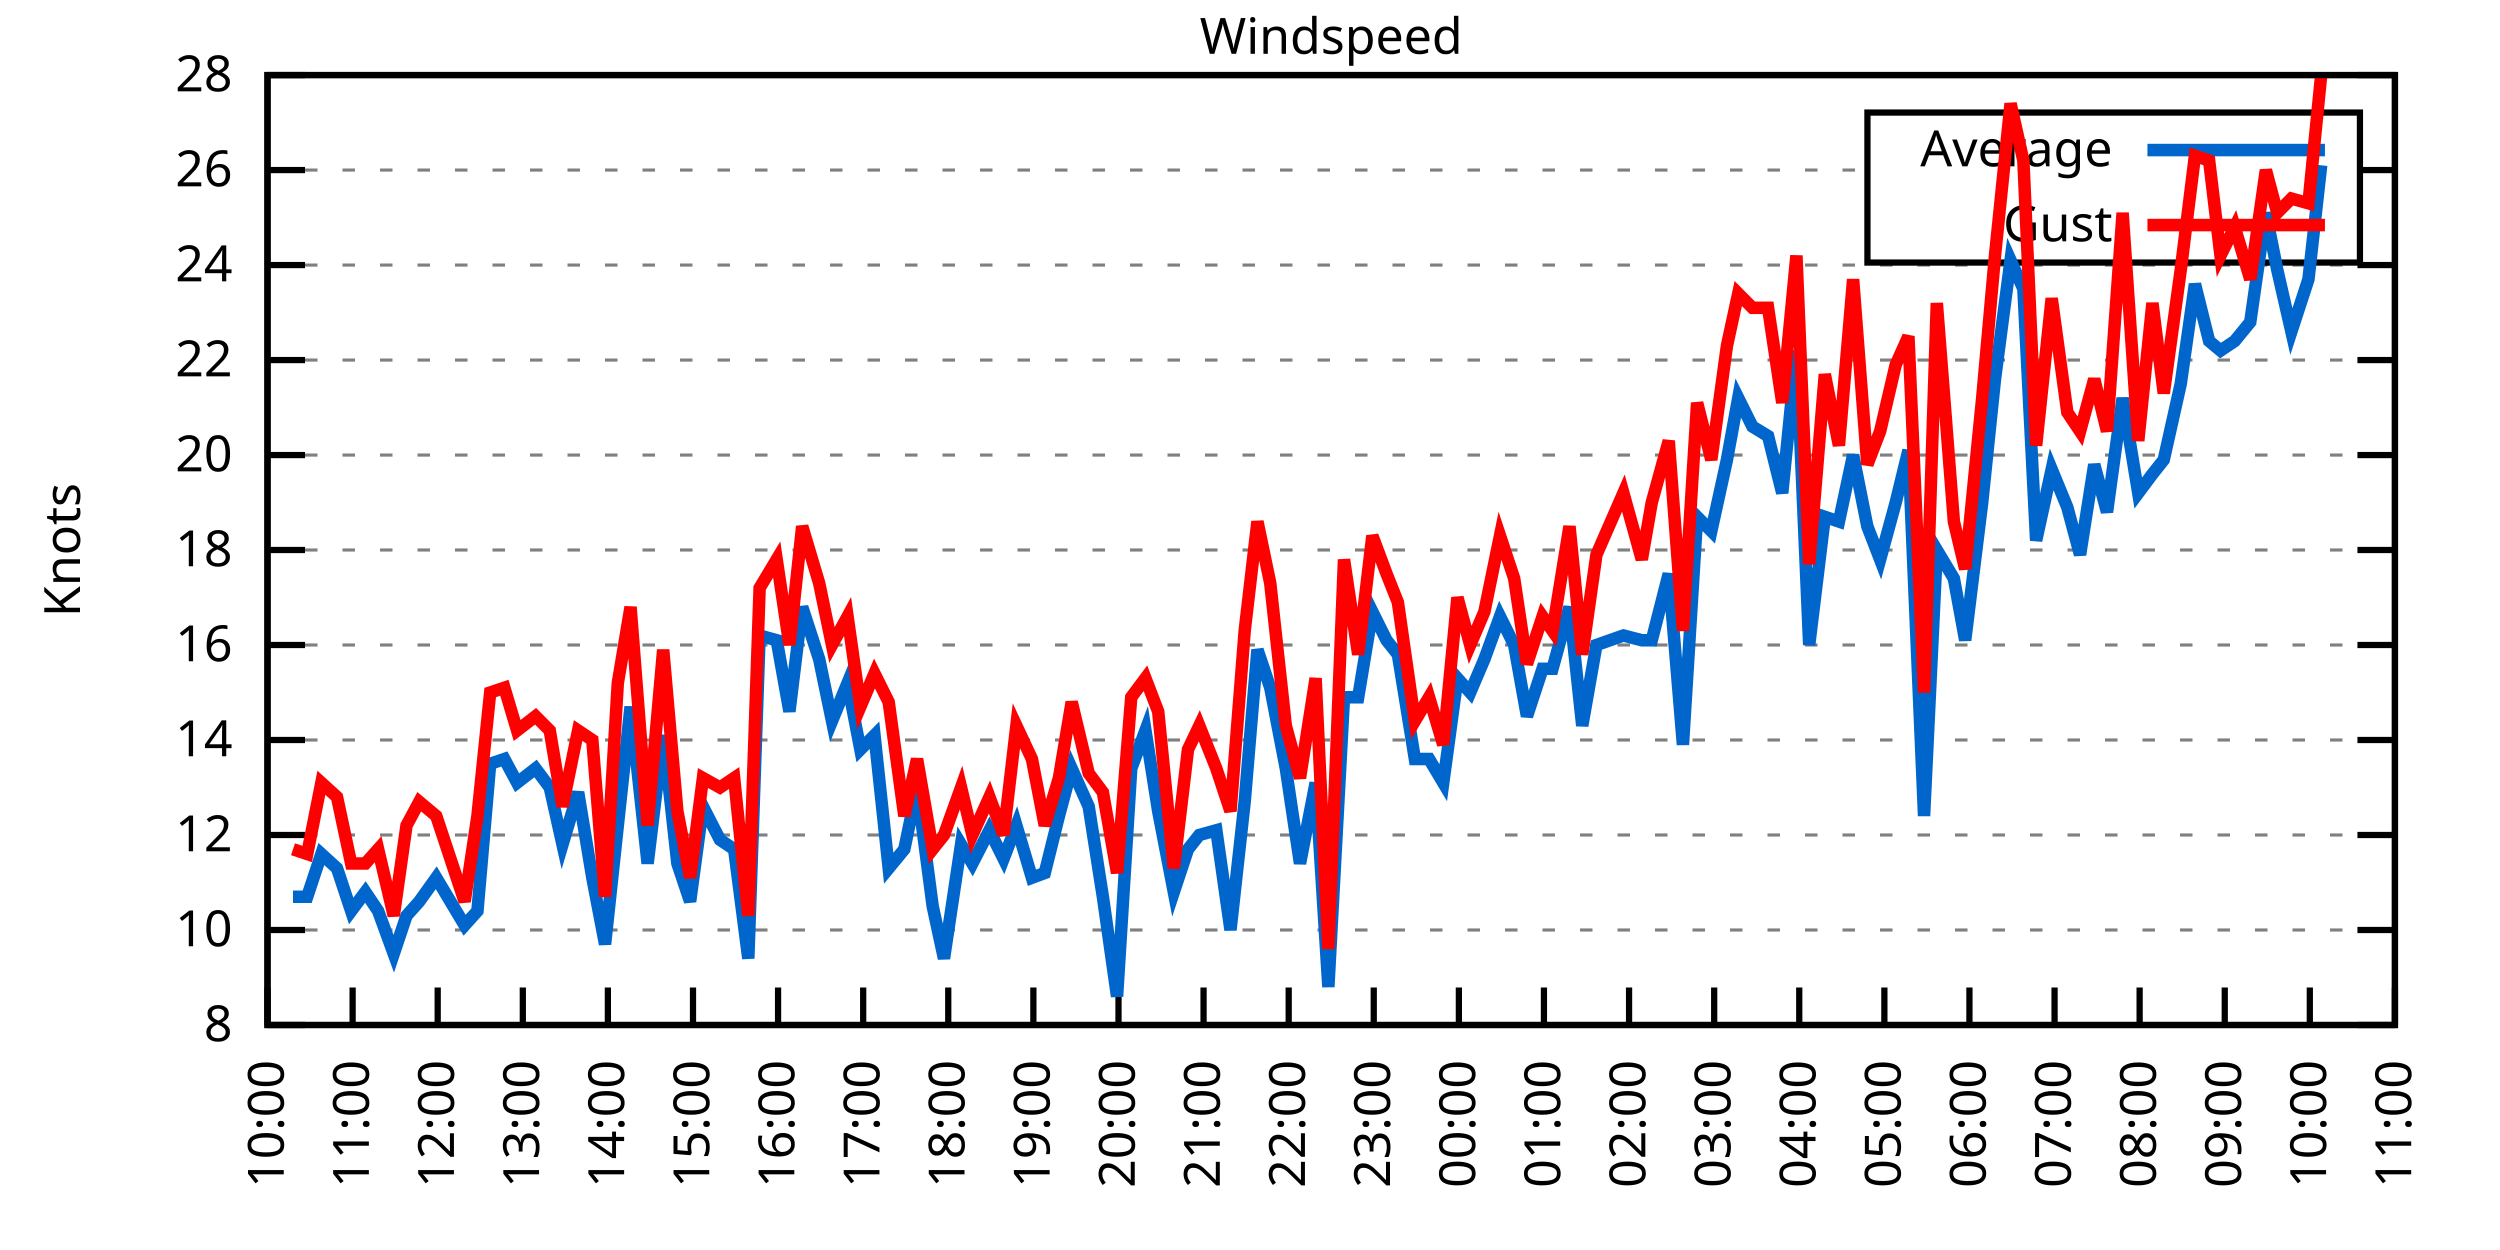
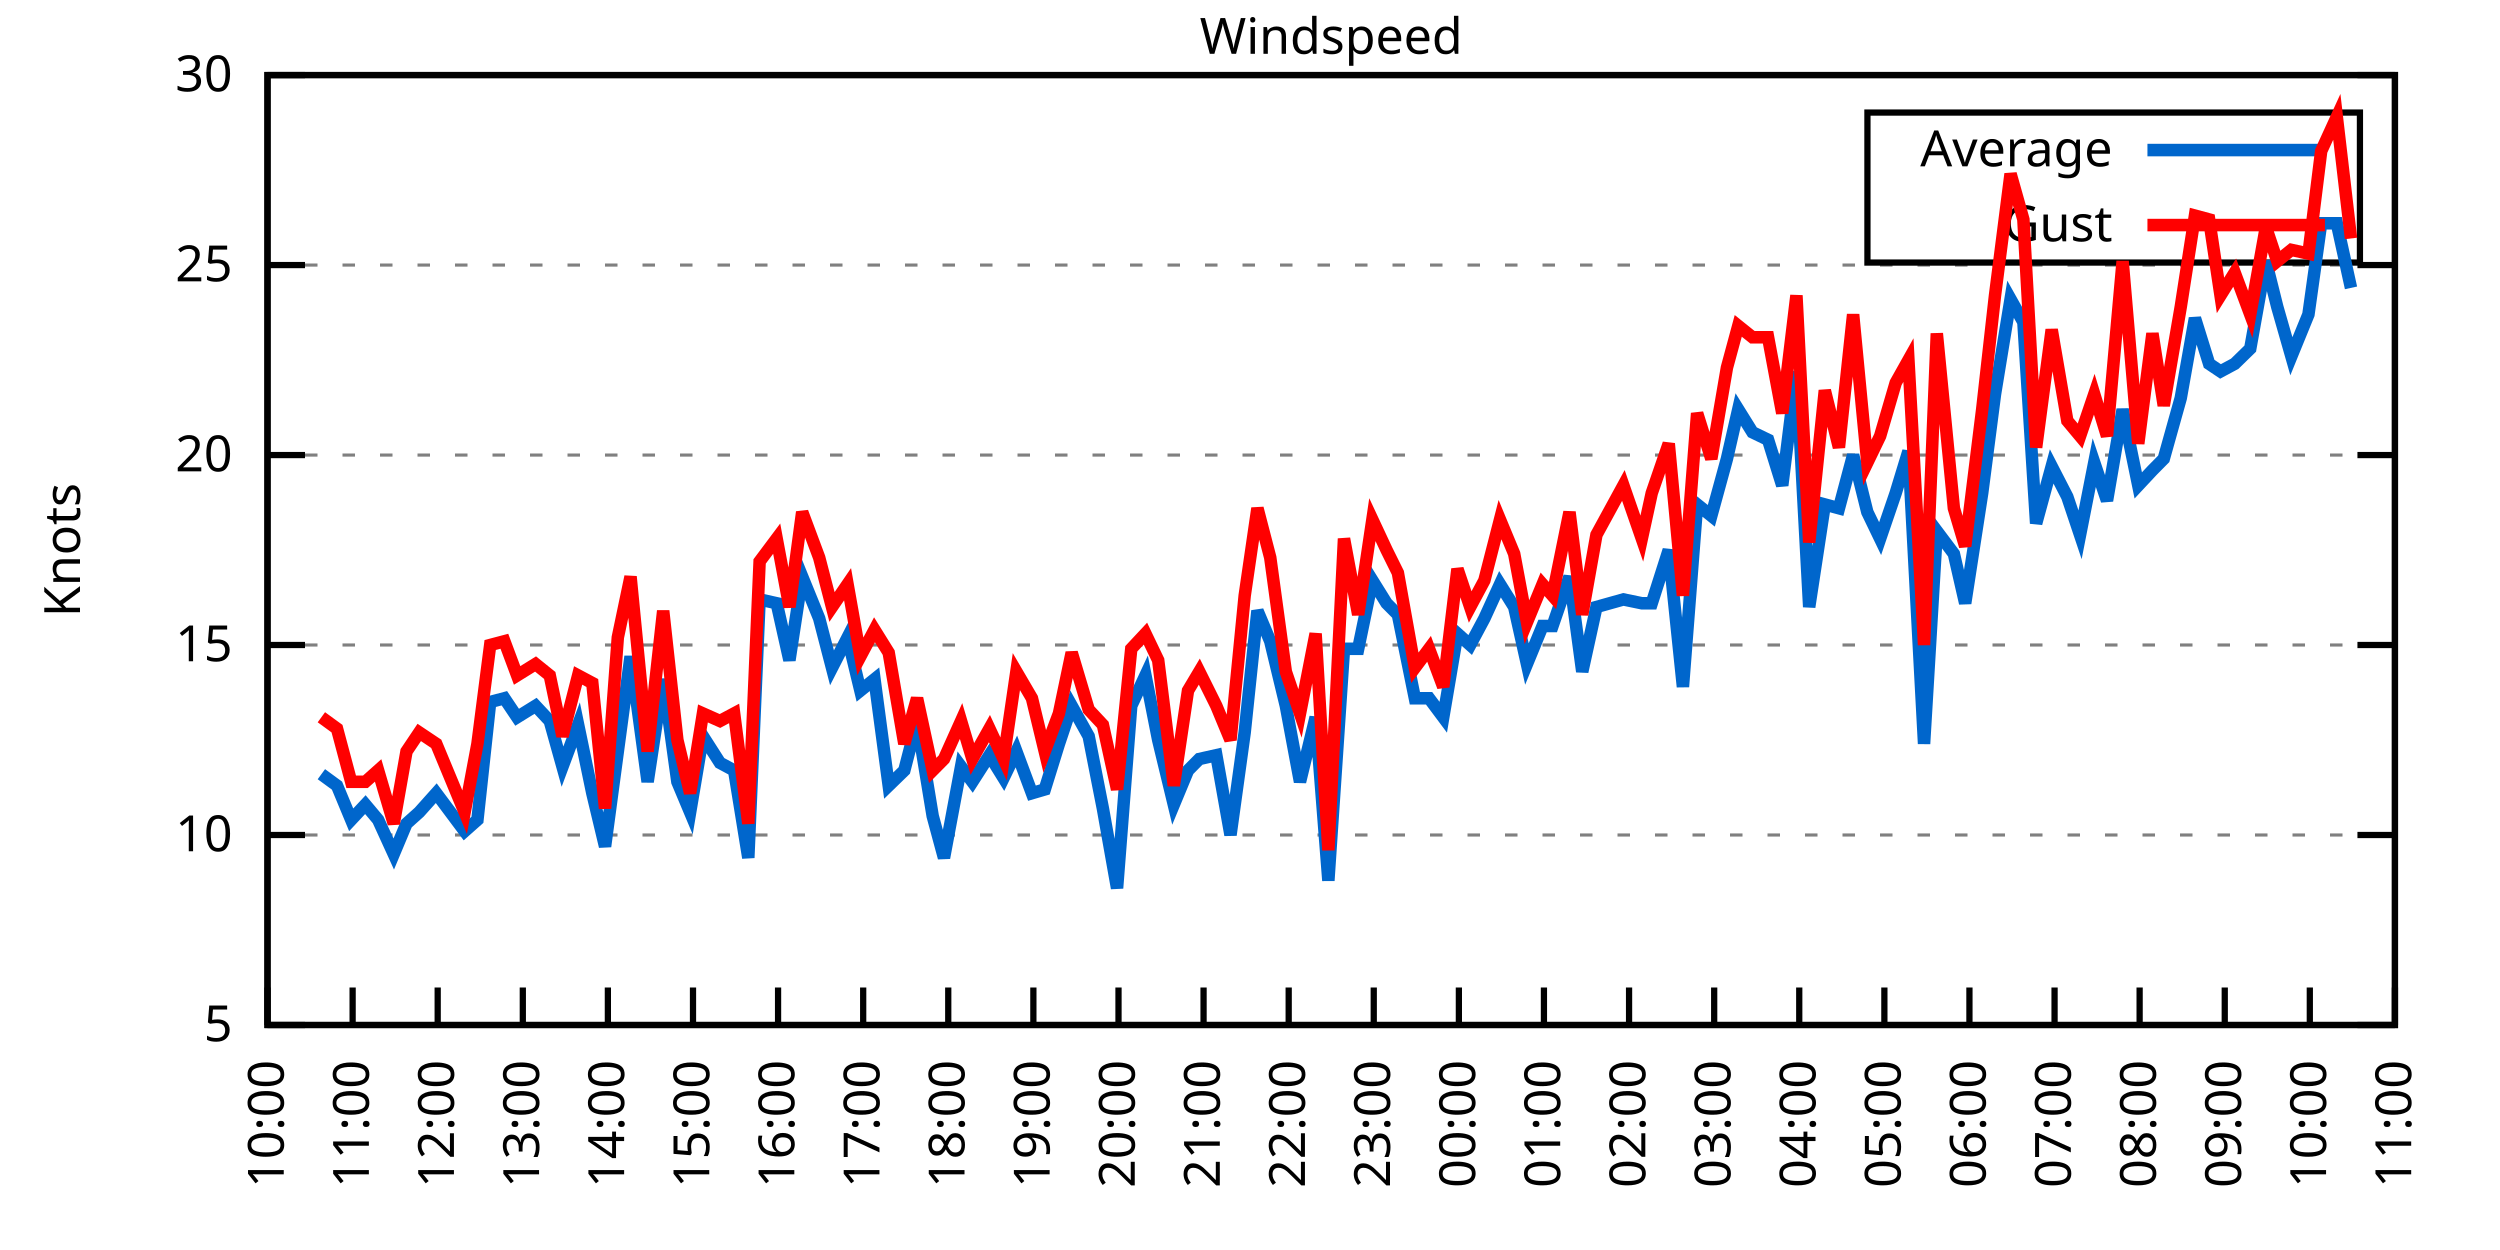
<svg xmlns="http://www.w3.org/2000/svg" xmlns:xlink="http://www.w3.org/1999/xlink" width="400" height="200" viewBox="0 0 400 200">
  <g id="gnuplot_canvas">
    <rect x="0" y="0" width="400" height="200" fill="none" />
    <defs>
      <circle id="gpDot" r="0.5" stroke-width="0.5" stroke="currentColor" />
      <path id="gpPt0" stroke-width="0.333" stroke="currentColor" d="M-1,0 h2 M0,-1 v2" />
      <path id="gpPt1" stroke-width="0.333" stroke="currentColor" d="M-1,-1 L1,1 M1,-1 L-1,1" />
      <path id="gpPt2" stroke-width="0.333" stroke="currentColor" d="M-1,0 L1,0 M0,-1 L0,1 M-1,-1 L1,1 M-1,1 L1,-1" />
      <rect id="gpPt3" stroke-width="0.333" stroke="currentColor" x="-1" y="-1" width="2" height="2" />
      <rect id="gpPt4" stroke-width="0.333" stroke="currentColor" fill="currentColor" x="-1" y="-1" width="2" height="2" />
      <circle id="gpPt5" stroke-width="0.333" stroke="currentColor" cx="0" cy="0" r="1" />
      <use xlink:href="#gpPt5" id="gpPt6" fill="currentColor" stroke="none" />
      <path id="gpPt7" stroke-width="0.333" stroke="currentColor" d="M0,-1.33 L-1.33,0.67 L1.33,0.67 z" />
      <use xlink:href="#gpPt7" id="gpPt8" fill="currentColor" stroke="none" />
      <use xlink:href="#gpPt7" id="gpPt9" stroke="currentColor" transform="rotate(180)" />
      <use xlink:href="#gpPt9" id="gpPt10" fill="currentColor" stroke="none" />
      <use xlink:href="#gpPt3" id="gpPt11" stroke="currentColor" transform="rotate(45)" />
      <use xlink:href="#gpPt11" id="gpPt12" fill="currentColor" stroke="none" />
      <path id="gpPt13" stroke-width="0.333" stroke="currentColor" d="M0,1.330 L1.265,0.411 L0.782,-1.067 L-0.782,-1.076 L-1.265,0.411 z" />
      <use xlink:href="#gpPt13" id="gpPt14" fill="currentColor" stroke="none" />
      <filter id="textbox" filterUnits="objectBoundingBox" x="0" y="0" height="1" width="1">
        <feFlood flood-color="white" flood-opacity="1" result="bgnd" />
        <feComposite in="SourceGraphic" in2="bgnd" operator="atop" />
      </filter>
      <filter id="greybox" filterUnits="objectBoundingBox" x="0" y="0" height="1" width="1">
        <feFlood flood-color="lightgrey" flood-opacity="1" result="grey" />
        <feComposite in="SourceGraphic" in2="grey" operator="atop" />
      </filter>
    </defs>
    <g fill="none" color="white" stroke="currentColor" stroke-width="1.00" stroke-linecap="butt" stroke-linejoin="miter">
</g>
    <g fill="none" color="black" stroke="currentColor" stroke-width="1.00" stroke-linecap="butt" stroke-linejoin="miter">
      <g stroke="none" shape-rendering="crispEdges">
        <polygon fill="rgb(255, 255, 255)" points="42.80,164.00 383.18,164.00 383.18,12.02 42.80,12.02 " />
      </g>
    </g>
    <g fill="none" color="black" stroke="currentColor" stroke-width="1.00" stroke-linecap="butt" stroke-linejoin="miter">
</g>
    <g fill="none" color="black" stroke="black" stroke-width="0.50" stroke-linecap="butt" stroke-linejoin="miter">
</g>
    <g fill="none" color="gray" stroke="currentColor" stroke-width="0.50" stroke-linecap="butt" stroke-linejoin="miter">
      <path stroke="gray" stroke-dasharray="2,4" class="gridline" d="M42.80,164.00 L383.19,164.00  " />
    </g>
    <g fill="none" color="gray" stroke="gray" stroke-width="1.00" stroke-linecap="butt" stroke-linejoin="miter">
</g>
    <g fill="none" color="black" stroke="currentColor" stroke-width="1.00" stroke-linecap="butt" stroke-linejoin="miter">
      <path stroke="black" d="M42.80,164.00 L48.80,164.00 M383.19,164.00 L377.19,164.00  " />
      <g transform="translate(37.20,166.60)" stroke="none" fill="black" font-family="Sans" font-size="8.00" text-anchor="end">
        <text>
-           <tspan font-family="Sans"> 8</tspan>
-         </text>
-       </g>
-     </g>
-     <g fill="none" color="black" stroke="currentColor" stroke-width="1.00" stroke-linecap="butt" stroke-linejoin="miter">
- </g>
-     <g fill="none" color="black" stroke="black" stroke-width="0.50" stroke-linecap="butt" stroke-linejoin="miter">
- </g>
-     <g fill="none" color="gray" stroke="currentColor" stroke-width="0.50" stroke-linecap="butt" stroke-linejoin="miter">
-       <path stroke="gray" stroke-dasharray="2,4" class="gridline" d="M42.80,148.80 L383.19,148.80  " />
-     </g>
-     <g fill="none" color="gray" stroke="gray" stroke-width="1.00" stroke-linecap="butt" stroke-linejoin="miter">
- </g>
-     <g fill="none" color="black" stroke="currentColor" stroke-width="1.00" stroke-linecap="butt" stroke-linejoin="miter">
-       <path stroke="black" d="M42.80,148.80 L48.80,148.80 M383.19,148.80 L377.19,148.80  " />
-       <g transform="translate(37.20,151.40)" stroke="none" fill="black" font-family="Sans" font-size="8.00" text-anchor="end">
-         <text>
-           <tspan font-family="Sans"> 10</tspan>
+           <tspan font-family="Sans"> 5</tspan>
        </text>
      </g>
    </g>
    <g fill="none" color="black" stroke="currentColor" stroke-width="1.00" stroke-linecap="butt" stroke-linejoin="miter">
</g>
    <g fill="none" color="black" stroke="black" stroke-width="0.50" stroke-linecap="butt" stroke-linejoin="miter">
</g>
    <g fill="none" color="gray" stroke="currentColor" stroke-width="0.50" stroke-linecap="butt" stroke-linejoin="miter">
      <path stroke="gray" stroke-dasharray="2,4" class="gridline" d="M42.80,133.60 L383.19,133.60  " />
    </g>
    <g fill="none" color="gray" stroke="gray" stroke-width="1.00" stroke-linecap="butt" stroke-linejoin="miter">
</g>
    <g fill="none" color="black" stroke="currentColor" stroke-width="1.00" stroke-linecap="butt" stroke-linejoin="miter">
      <path stroke="black" d="M42.80,133.60 L48.80,133.60 M383.19,133.60 L377.19,133.60  " />
      <g transform="translate(37.20,136.20)" stroke="none" fill="black" font-family="Sans" font-size="8.00" text-anchor="end">
        <text>
-           <tspan font-family="Sans"> 12</tspan>
-         </text>
-       </g>
-     </g>
-     <g fill="none" color="black" stroke="currentColor" stroke-width="1.00" stroke-linecap="butt" stroke-linejoin="miter">
- </g>
-     <g fill="none" color="black" stroke="black" stroke-width="0.50" stroke-linecap="butt" stroke-linejoin="miter">
- </g>
-     <g fill="none" color="gray" stroke="currentColor" stroke-width="0.50" stroke-linecap="butt" stroke-linejoin="miter">
-       <path stroke="gray" stroke-dasharray="2,4" class="gridline" d="M42.80,118.40 L383.19,118.40  " />
-     </g>
-     <g fill="none" color="gray" stroke="gray" stroke-width="1.00" stroke-linecap="butt" stroke-linejoin="miter">
- </g>
-     <g fill="none" color="black" stroke="currentColor" stroke-width="1.00" stroke-linecap="butt" stroke-linejoin="miter">
-       <path stroke="black" d="M42.80,118.40 L48.80,118.40 M383.19,118.40 L377.19,118.40  " />
-       <g transform="translate(37.20,121.00)" stroke="none" fill="black" font-family="Sans" font-size="8.00" text-anchor="end">
-         <text>
-           <tspan font-family="Sans"> 14</tspan>
+           <tspan font-family="Sans"> 10</tspan>
        </text>
      </g>
    </g>
    <g fill="none" color="black" stroke="currentColor" stroke-width="1.00" stroke-linecap="butt" stroke-linejoin="miter">
</g>
    <g fill="none" color="black" stroke="black" stroke-width="0.50" stroke-linecap="butt" stroke-linejoin="miter">
</g>
    <g fill="none" color="gray" stroke="currentColor" stroke-width="0.50" stroke-linecap="butt" stroke-linejoin="miter">
      <path stroke="gray" stroke-dasharray="2,4" class="gridline" d="M42.80,103.20 L383.19,103.20  " />
    </g>
    <g fill="none" color="gray" stroke="gray" stroke-width="1.00" stroke-linecap="butt" stroke-linejoin="miter">
</g>
    <g fill="none" color="black" stroke="currentColor" stroke-width="1.00" stroke-linecap="butt" stroke-linejoin="miter">
      <path stroke="black" d="M42.80,103.20 L48.80,103.20 M383.19,103.20 L377.19,103.20  " />
      <g transform="translate(37.20,105.80)" stroke="none" fill="black" font-family="Sans" font-size="8.00" text-anchor="end">
        <text>
-           <tspan font-family="Sans"> 16</tspan>
-         </text>
-       </g>
-     </g>
-     <g fill="none" color="black" stroke="currentColor" stroke-width="1.00" stroke-linecap="butt" stroke-linejoin="miter">
- </g>
-     <g fill="none" color="black" stroke="black" stroke-width="0.50" stroke-linecap="butt" stroke-linejoin="miter">
- </g>
-     <g fill="none" color="gray" stroke="currentColor" stroke-width="0.50" stroke-linecap="butt" stroke-linejoin="miter">
-       <path stroke="gray" stroke-dasharray="2,4" class="gridline" d="M42.80,88.00 L383.19,88.00  " />
-     </g>
-     <g fill="none" color="gray" stroke="gray" stroke-width="1.00" stroke-linecap="butt" stroke-linejoin="miter">
- </g>
-     <g fill="none" color="black" stroke="currentColor" stroke-width="1.00" stroke-linecap="butt" stroke-linejoin="miter">
-       <path stroke="black" d="M42.80,88.00 L48.80,88.00 M383.19,88.00 L377.19,88.00  " />
-       <g transform="translate(37.20,90.60)" stroke="none" fill="black" font-family="Sans" font-size="8.00" text-anchor="end">
-         <text>
-           <tspan font-family="Sans"> 18</tspan>
+           <tspan font-family="Sans"> 15</tspan>
        </text>
      </g>
    </g>
    <g fill="none" color="black" stroke="currentColor" stroke-width="1.00" stroke-linecap="butt" stroke-linejoin="miter">
</g>
    <g fill="none" color="black" stroke="black" stroke-width="0.50" stroke-linecap="butt" stroke-linejoin="miter">
</g>
    <g fill="none" color="gray" stroke="currentColor" stroke-width="0.50" stroke-linecap="butt" stroke-linejoin="miter">
      <path stroke="gray" stroke-dasharray="2,4" class="gridline" d="M42.80,72.81 L383.19,72.81  " />
    </g>
    <g fill="none" color="gray" stroke="gray" stroke-width="1.00" stroke-linecap="butt" stroke-linejoin="miter">
</g>
    <g fill="none" color="black" stroke="currentColor" stroke-width="1.00" stroke-linecap="butt" stroke-linejoin="miter">
      <path stroke="black" d="M42.80,72.81 L48.80,72.81 M383.19,72.81 L377.19,72.81  " />
      <g transform="translate(37.20,75.41)" stroke="none" fill="black" font-family="Sans" font-size="8.00" text-anchor="end">
        <text>
          <tspan font-family="Sans"> 20</tspan>
        </text>
      </g>
    </g>
    <g fill="none" color="black" stroke="currentColor" stroke-width="1.00" stroke-linecap="butt" stroke-linejoin="miter">
</g>
    <g fill="none" color="black" stroke="black" stroke-width="0.50" stroke-linecap="butt" stroke-linejoin="miter">
</g>
    <g fill="none" color="gray" stroke="currentColor" stroke-width="0.50" stroke-linecap="butt" stroke-linejoin="miter">
-       <path stroke="gray" stroke-dasharray="2,4" class="gridline" d="M42.80,57.61 L383.19,57.61  " />
-     </g>
-     <g fill="none" color="gray" stroke="gray" stroke-width="1.00" stroke-linecap="butt" stroke-linejoin="miter">
- </g>
-     <g fill="none" color="black" stroke="currentColor" stroke-width="1.00" stroke-linecap="butt" stroke-linejoin="miter">
-       <path stroke="black" d="M42.80,57.61 L48.80,57.61 M383.19,57.61 L377.19,57.61  " />
-       <g transform="translate(37.20,60.21)" stroke="none" fill="black" font-family="Sans" font-size="8.00" text-anchor="end">
-         <text>
-           <tspan font-family="Sans"> 22</tspan>
-         </text>
-       </g>
-     </g>
-     <g fill="none" color="black" stroke="currentColor" stroke-width="1.00" stroke-linecap="butt" stroke-linejoin="miter">
- </g>
-     <g fill="none" color="black" stroke="black" stroke-width="0.50" stroke-linecap="butt" stroke-linejoin="miter">
- </g>
-     <g fill="none" color="gray" stroke="currentColor" stroke-width="0.50" stroke-linecap="butt" stroke-linejoin="miter">
      <path stroke="gray" stroke-dasharray="2,4" class="gridline" d="M42.80,42.41 L383.19,42.41  " />
    </g>
    <g fill="none" color="gray" stroke="gray" stroke-width="1.00" stroke-linecap="butt" stroke-linejoin="miter">
</g>
    <g fill="none" color="black" stroke="currentColor" stroke-width="1.00" stroke-linecap="butt" stroke-linejoin="miter">
      <path stroke="black" d="M42.80,42.41 L48.80,42.41 M383.19,42.41 L377.19,42.41  " />
      <g transform="translate(37.20,45.01)" stroke="none" fill="black" font-family="Sans" font-size="8.00" text-anchor="end">
        <text>
-           <tspan font-family="Sans"> 24</tspan>
-         </text>
-       </g>
-     </g>
-     <g fill="none" color="black" stroke="currentColor" stroke-width="1.00" stroke-linecap="butt" stroke-linejoin="miter">
- </g>
-     <g fill="none" color="black" stroke="black" stroke-width="0.50" stroke-linecap="butt" stroke-linejoin="miter">
- </g>
-     <g fill="none" color="gray" stroke="currentColor" stroke-width="0.50" stroke-linecap="butt" stroke-linejoin="miter">
-       <path stroke="gray" stroke-dasharray="2,4" class="gridline" d="M42.80,27.21 L298.79,27.21 M377.59,27.21 L383.19,27.21  " />
-     </g>
-     <g fill="none" color="gray" stroke="gray" stroke-width="1.00" stroke-linecap="butt" stroke-linejoin="miter">
- </g>
-     <g fill="none" color="black" stroke="currentColor" stroke-width="1.00" stroke-linecap="butt" stroke-linejoin="miter">
-       <path stroke="black" d="M42.80,27.21 L48.80,27.21 M383.19,27.21 L377.19,27.21  " />
-       <g transform="translate(37.20,29.81)" stroke="none" fill="black" font-family="Sans" font-size="8.00" text-anchor="end">
-         <text>
-           <tspan font-family="Sans"> 26</tspan>
+           <tspan font-family="Sans"> 25</tspan>
        </text>
      </g>
    </g>
    <g fill="none" color="black" stroke="currentColor" stroke-width="1.00" stroke-linecap="butt" stroke-linejoin="miter">
</g>
    <g fill="none" color="black" stroke="black" stroke-width="0.50" stroke-linecap="butt" stroke-linejoin="miter">
</g>
    <g fill="none" color="gray" stroke="currentColor" stroke-width="0.50" stroke-linecap="butt" stroke-linejoin="miter">
      <path stroke="gray" stroke-dasharray="2,4" class="gridline" d="M42.80,12.01 L383.19,12.01  " />
    </g>
    <g fill="none" color="gray" stroke="gray" stroke-width="1.00" stroke-linecap="butt" stroke-linejoin="miter">
</g>
    <g fill="none" color="black" stroke="currentColor" stroke-width="1.00" stroke-linecap="butt" stroke-linejoin="miter">
      <path stroke="black" d="M42.80,12.01 L48.80,12.01 M383.19,12.01 L377.19,12.01  " />
      <g transform="translate(37.20,14.61)" stroke="none" fill="black" font-family="Sans" font-size="8.00" text-anchor="end">
        <text>
-           <tspan font-family="Sans"> 28</tspan>
+           <tspan font-family="Sans"> 30</tspan>
        </text>
      </g>
    </g>
    <g fill="none" color="black" stroke="currentColor" stroke-width="1.00" stroke-linecap="butt" stroke-linejoin="miter">
      <path stroke="black" d="M42.80,164.00 L42.80,158.00  " />
      <g transform="translate(45.40,169.60) rotate(270.00)" stroke="none" fill="black" font-family="Sans" font-size="8.00" text-anchor="end">
        <text>
          <tspan font-family="Sans">10:00</tspan>
        </text>
      </g>
    </g>
    <g fill="none" color="black" stroke="currentColor" stroke-width="1.00" stroke-linecap="butt" stroke-linejoin="miter">
      <path stroke="black" d="M56.42,164.00 L56.42,158.00  " />
      <g transform="translate(59.02,169.60) rotate(270.00)" stroke="none" fill="black" font-family="Sans" font-size="8.00" text-anchor="end">
        <text>
          <tspan font-family="Sans">11:00</tspan>
        </text>
      </g>
    </g>
    <g fill="none" color="black" stroke="currentColor" stroke-width="1.00" stroke-linecap="butt" stroke-linejoin="miter">
      <path stroke="black" d="M70.03,164.00 L70.03,158.00  " />
      <g transform="translate(72.63,169.60) rotate(270.00)" stroke="none" fill="black" font-family="Sans" font-size="8.00" text-anchor="end">
        <text>
          <tspan font-family="Sans">12:00</tspan>
        </text>
      </g>
    </g>
    <g fill="none" color="black" stroke="currentColor" stroke-width="1.00" stroke-linecap="butt" stroke-linejoin="miter">
      <path stroke="black" d="M83.65,164.00 L83.65,158.00  " />
      <g transform="translate(86.25,169.60) rotate(270.00)" stroke="none" fill="black" font-family="Sans" font-size="8.00" text-anchor="end">
        <text>
          <tspan font-family="Sans">13:00</tspan>
        </text>
      </g>
    </g>
    <g fill="none" color="black" stroke="currentColor" stroke-width="1.00" stroke-linecap="butt" stroke-linejoin="miter">
      <path stroke="black" d="M97.26,164.00 L97.26,158.00  " />
      <g transform="translate(99.86,169.60) rotate(270.00)" stroke="none" fill="black" font-family="Sans" font-size="8.00" text-anchor="end">
        <text>
          <tspan font-family="Sans">14:00</tspan>
        </text>
      </g>
    </g>
    <g fill="none" color="black" stroke="currentColor" stroke-width="1.00" stroke-linecap="butt" stroke-linejoin="miter">
      <path stroke="black" d="M110.88,164.00 L110.88,158.00  " />
      <g transform="translate(113.48,169.60) rotate(270.00)" stroke="none" fill="black" font-family="Sans" font-size="8.00" text-anchor="end">
        <text>
          <tspan font-family="Sans">15:00</tspan>
        </text>
      </g>
    </g>
    <g fill="none" color="black" stroke="currentColor" stroke-width="1.00" stroke-linecap="butt" stroke-linejoin="miter">
      <path stroke="black" d="M124.49,164.00 L124.49,158.00  " />
      <g transform="translate(127.09,169.60) rotate(270.00)" stroke="none" fill="black" font-family="Sans" font-size="8.00" text-anchor="end">
        <text>
          <tspan font-family="Sans">16:00</tspan>
        </text>
      </g>
    </g>
    <g fill="none" color="black" stroke="currentColor" stroke-width="1.00" stroke-linecap="butt" stroke-linejoin="miter">
      <path stroke="black" d="M138.11,164.00 L138.11,158.00  " />
      <g transform="translate(140.71,169.60) rotate(270.00)" stroke="none" fill="black" font-family="Sans" font-size="8.00" text-anchor="end">
        <text>
          <tspan font-family="Sans">17:00</tspan>
        </text>
      </g>
    </g>
    <g fill="none" color="black" stroke="currentColor" stroke-width="1.00" stroke-linecap="butt" stroke-linejoin="miter">
      <path stroke="black" d="M151.72,164.00 L151.72,158.00  " />
      <g transform="translate(154.32,169.60) rotate(270.00)" stroke="none" fill="black" font-family="Sans" font-size="8.00" text-anchor="end">
        <text>
          <tspan font-family="Sans">18:00</tspan>
        </text>
      </g>
    </g>
    <g fill="none" color="black" stroke="currentColor" stroke-width="1.00" stroke-linecap="butt" stroke-linejoin="miter">
      <path stroke="black" d="M165.34,164.00 L165.34,158.00  " />
      <g transform="translate(167.94,169.60) rotate(270.00)" stroke="none" fill="black" font-family="Sans" font-size="8.00" text-anchor="end">
        <text>
          <tspan font-family="Sans">19:00</tspan>
        </text>
      </g>
    </g>
    <g fill="none" color="black" stroke="currentColor" stroke-width="1.00" stroke-linecap="butt" stroke-linejoin="miter">
      <path stroke="black" d="M178.96,164.00 L178.96,158.00  " />
      <g transform="translate(181.56,169.60) rotate(270.00)" stroke="none" fill="black" font-family="Sans" font-size="8.00" text-anchor="end">
        <text>
          <tspan font-family="Sans">20:00</tspan>
        </text>
      </g>
    </g>
    <g fill="none" color="black" stroke="currentColor" stroke-width="1.00" stroke-linecap="butt" stroke-linejoin="miter">
      <path stroke="black" d="M192.57,164.00 L192.57,158.00  " />
      <g transform="translate(195.17,169.60) rotate(270.00)" stroke="none" fill="black" font-family="Sans" font-size="8.00" text-anchor="end">
        <text>
          <tspan font-family="Sans">21:00</tspan>
        </text>
      </g>
    </g>
    <g fill="none" color="black" stroke="currentColor" stroke-width="1.00" stroke-linecap="butt" stroke-linejoin="miter">
      <path stroke="black" d="M206.19,164.00 L206.19,158.00  " />
      <g transform="translate(208.79,169.60) rotate(270.00)" stroke="none" fill="black" font-family="Sans" font-size="8.00" text-anchor="end">
        <text>
          <tspan font-family="Sans">22:00</tspan>
        </text>
      </g>
    </g>
    <g fill="none" color="black" stroke="currentColor" stroke-width="1.00" stroke-linecap="butt" stroke-linejoin="miter">
      <path stroke="black" d="M219.80,164.00 L219.80,158.00  " />
      <g transform="translate(222.40,169.60) rotate(270.00)" stroke="none" fill="black" font-family="Sans" font-size="8.00" text-anchor="end">
        <text>
          <tspan font-family="Sans">23:00</tspan>
        </text>
      </g>
    </g>
    <g fill="none" color="black" stroke="currentColor" stroke-width="1.00" stroke-linecap="butt" stroke-linejoin="miter">
      <path stroke="black" d="M233.42,164.00 L233.42,158.00  " />
      <g transform="translate(236.02,169.60) rotate(270.00)" stroke="none" fill="black" font-family="Sans" font-size="8.00" text-anchor="end">
        <text>
          <tspan font-family="Sans">00:00</tspan>
        </text>
      </g>
    </g>
    <g fill="none" color="black" stroke="currentColor" stroke-width="1.00" stroke-linecap="butt" stroke-linejoin="miter">
      <path stroke="black" d="M247.03,164.00 L247.03,158.00  " />
      <g transform="translate(249.63,169.60) rotate(270.00)" stroke="none" fill="black" font-family="Sans" font-size="8.00" text-anchor="end">
        <text>
          <tspan font-family="Sans">01:00</tspan>
        </text>
      </g>
    </g>
    <g fill="none" color="black" stroke="currentColor" stroke-width="1.00" stroke-linecap="butt" stroke-linejoin="miter">
      <path stroke="black" d="M260.65,164.00 L260.65,158.00  " />
      <g transform="translate(263.25,169.60) rotate(270.00)" stroke="none" fill="black" font-family="Sans" font-size="8.00" text-anchor="end">
        <text>
          <tspan font-family="Sans">02:00</tspan>
        </text>
      </g>
    </g>
    <g fill="none" color="black" stroke="currentColor" stroke-width="1.00" stroke-linecap="butt" stroke-linejoin="miter">
      <path stroke="black" d="M274.27,164.00 L274.27,158.00  " />
      <g transform="translate(276.87,169.60) rotate(270.00)" stroke="none" fill="black" font-family="Sans" font-size="8.00" text-anchor="end">
        <text>
          <tspan font-family="Sans">03:00</tspan>
        </text>
      </g>
    </g>
    <g fill="none" color="black" stroke="currentColor" stroke-width="1.00" stroke-linecap="butt" stroke-linejoin="miter">
      <path stroke="black" d="M287.88,164.00 L287.88,158.00  " />
      <g transform="translate(290.48,169.60) rotate(270.00)" stroke="none" fill="black" font-family="Sans" font-size="8.00" text-anchor="end">
        <text>
          <tspan font-family="Sans">04:00</tspan>
        </text>
      </g>
    </g>
    <g fill="none" color="black" stroke="currentColor" stroke-width="1.00" stroke-linecap="butt" stroke-linejoin="miter">
      <path stroke="black" d="M301.50,164.00 L301.50,158.00  " />
      <g transform="translate(304.10,169.60) rotate(270.00)" stroke="none" fill="black" font-family="Sans" font-size="8.00" text-anchor="end">
        <text>
          <tspan font-family="Sans">05:00</tspan>
        </text>
      </g>
    </g>
    <g fill="none" color="black" stroke="currentColor" stroke-width="1.00" stroke-linecap="butt" stroke-linejoin="miter">
      <path stroke="black" d="M315.11,164.00 L315.11,158.00  " />
      <g transform="translate(317.71,169.60) rotate(270.00)" stroke="none" fill="black" font-family="Sans" font-size="8.00" text-anchor="end">
        <text>
          <tspan font-family="Sans">06:00</tspan>
        </text>
      </g>
    </g>
    <g fill="none" color="black" stroke="currentColor" stroke-width="1.00" stroke-linecap="butt" stroke-linejoin="miter">
      <path stroke="black" d="M328.73,164.00 L328.73,158.00  " />
      <g transform="translate(331.33,169.60) rotate(270.00)" stroke="none" fill="black" font-family="Sans" font-size="8.00" text-anchor="end">
        <text>
          <tspan font-family="Sans">07:00</tspan>
        </text>
      </g>
    </g>
    <g fill="none" color="black" stroke="currentColor" stroke-width="1.00" stroke-linecap="butt" stroke-linejoin="miter">
      <path stroke="black" d="M342.34,164.00 L342.34,158.00  " />
      <g transform="translate(344.94,169.60) rotate(270.00)" stroke="none" fill="black" font-family="Sans" font-size="8.00" text-anchor="end">
        <text>
          <tspan font-family="Sans">08:00</tspan>
        </text>
      </g>
    </g>
    <g fill="none" color="black" stroke="currentColor" stroke-width="1.00" stroke-linecap="butt" stroke-linejoin="miter">
      <path stroke="black" d="M355.96,164.00 L355.96,158.00  " />
      <g transform="translate(358.56,169.60) rotate(270.00)" stroke="none" fill="black" font-family="Sans" font-size="8.00" text-anchor="end">
        <text>
          <tspan font-family="Sans">09:00</tspan>
        </text>
      </g>
    </g>
    <g fill="none" color="black" stroke="currentColor" stroke-width="1.00" stroke-linecap="butt" stroke-linejoin="miter">
      <path stroke="black" d="M369.57,164.00 L369.57,158.00  " />
      <g transform="translate(372.17,169.60) rotate(270.00)" stroke="none" fill="black" font-family="Sans" font-size="8.00" text-anchor="end">
        <text>
          <tspan font-family="Sans">10:00</tspan>
        </text>
      </g>
    </g>
    <g fill="none" color="black" stroke="currentColor" stroke-width="1.00" stroke-linecap="butt" stroke-linejoin="miter">
      <path stroke="black" d="M383.19,164.00 L383.19,158.00  " />
      <g transform="translate(385.79,169.60) rotate(270.00)" stroke="none" fill="black" font-family="Sans" font-size="8.00" text-anchor="end">
        <text>
          <tspan font-family="Sans">11:00</tspan>
        </text>
      </g>
    </g>
    <g fill="none" color="black" stroke="currentColor" stroke-width="1.00" stroke-linecap="butt" stroke-linejoin="miter">
</g>
    <g fill="none" color="black" stroke="currentColor" stroke-width="1.00" stroke-linecap="butt" stroke-linejoin="miter">
      <path stroke="black" d="M42.80,12.01 L42.80,164.00 L383.19,164.00 L383.19,12.01 L42.80,12.01 Z  " />
    </g>
    <g fill="none" color="black" stroke="currentColor" stroke-width="1.00" stroke-linecap="butt" stroke-linejoin="miter">
</g>
    <g fill="none" color="black" stroke="currentColor" stroke-width="1.00" stroke-linecap="butt" stroke-linejoin="miter">
      <path stroke="black" d="M298.79,42.01 L298.79,18.01 L377.59,18.01 L377.59,42.01 L298.79,42.01 Z  " />
    </g>
    <g id="Windspeed_plot_1">
      <g fill="none" color="white" stroke="black" stroke-width="2.00" stroke-linecap="butt" stroke-linejoin="miter">
</g>
      <g fill="none" color="black" stroke="currentColor" stroke-width="2.00" stroke-linecap="butt" stroke-linejoin="miter">
        <g transform="translate(337.99,26.61)" stroke="none" fill="black" font-family="Sans" font-size="8.00" text-anchor="end">
          <text>
            <tspan font-family="Sans">Average</tspan>
          </text>
        </g>
      </g>
      <g fill="none" color="black" stroke="currentColor" stroke-width="2.00" stroke-linecap="butt" stroke-linejoin="miter">
-         <path stroke="rgb(  0, 102, 204)" d="M343.59,24.01 L371.99,24.01 M46.88,143.48 L49.15,143.48 L51.42,136.64 L53.92,138.92 L56.19,145.76 L58.46,142.72   L60.50,145.76 L63.00,152.60 L65.04,146.52 L67.08,144.24 L69.80,140.44 L74.34,148.04 L76.39,145.76 L78.43,122.20   L80.70,121.44 L82.74,125.24 L85.69,122.96 L87.96,126.00 L90.00,135.12 L92.50,126.76 L94.77,140.44 L96.81,151.08   L98.85,132.08 L100.89,113.08 L103.62,138.16 L106.11,117.64 L108.38,138.16 L110.42,144.24 L112.47,129.04 L115.19,134.36   L117.46,135.88 L119.73,153.36 L121.54,101.68 L124.27,102.44 L126.31,113.84 L128.35,97.12 L131.07,105.48 L133.12,115.36   L135.61,109.28 L137.66,119.92 L139.92,117.64 L142.19,138.92 L144.69,135.88 L146.73,126.00 L149.23,145.00 L151.04,153.36   L153.77,135.12 L155.58,138.16 L158.31,132.84 L160.57,137.40 L162.62,132.08 L165.11,140.44 L167.16,139.68 L169.43,130.56   L171.47,122.96 L174.19,129.04 L176.46,143.48 L178.73,159.44 L181.00,122.96 L183.27,116.88 L185.31,129.80 L187.81,142.72   L190.08,135.88 L191.89,133.60 L194.61,132.84 L196.88,148.80 L199.15,128.28 L201.19,103.96 L203.24,110.04 L205.73,122.96   L208.00,138.16 L210.50,125.24 L212.54,157.92 L215.04,111.56 L217.31,111.56 L219.58,97.88 L221.85,102.44 L223.66,104.72   L226.38,121.44 L228.65,121.44 L230.92,125.24 L233.19,108.52 L235.23,110.80 L237.50,105.48 L240.00,98.64 L242.27,103.20   L244.31,114.60 L246.81,107.00 L248.40,107.00 L251.12,97.12 L253.16,116.12 L255.43,103.20 L259.74,101.68 L262.69,102.44   L264.28,102.44 L267.00,91.80 L269.27,119.16 L271.54,82.69 L273.81,84.97 L276.31,73.57 L278.12,63.69 L280.39,68.25   L282.89,69.77 L285.16,78.89 L287.43,56.09 L289.47,103.20 L291.97,82.69 L294.23,83.45 L296.50,72.81 L298.77,84.21   L300.82,89.52 L303.31,80.41 L305.35,72.05 L307.85,130.56 L309.89,88.00 L312.62,92.56 L314.43,102.44 L317.15,80.41   L319.20,60.65 L321.69,41.65 L323.74,46.21 L325.78,86.49 L328.27,75.09 L330.77,81.17 L332.81,88.76 L335.08,74.33   L337.12,81.93 L339.62,63.69 L342.12,78.89 L344.39,75.85 L346.20,73.57 L348.92,61.41 L351.19,45.45 L353.46,54.57   L355.28,56.09 L357.55,54.57 L360.04,51.53 L362.54,34.05 L364.36,43.17 L366.62,53.05 L369.35,44.69 L371.39,26.45    " />
+         <path stroke="rgb(  0, 102, 204)" d="M343.59,24.01 L371.99,24.01 M51.42,123.87 L53.92,125.70 L56.19,131.17 L58.46,128.74 L60.50,131.17 L63.00,136.64   L65.04,131.78 L67.08,129.95 L69.80,126.91 L74.34,132.99 L76.39,131.17 L78.43,112.32 L80.70,111.72 L82.74,114.76   L85.69,112.93 L87.96,115.36 L90.00,122.66 L92.50,115.97 L94.77,126.91 L96.81,135.43 L98.85,120.23 L100.89,105.03   L103.62,125.09 L106.11,108.68 L108.38,125.09 L110.42,129.95 L112.47,117.80 L115.19,122.05 L117.46,123.27 L119.73,137.25   L121.54,95.91 L124.27,96.52 L126.31,105.64 L128.35,92.26 L131.07,98.95 L133.12,106.85 L135.61,101.99 L137.66,110.50   L139.92,108.68 L142.19,125.70 L144.69,123.27 L146.73,115.36 L149.23,130.56 L151.04,137.25 L153.77,122.66 L155.58,125.09   L158.31,120.83 L160.57,124.48 L162.62,120.23 L165.11,126.91 L167.16,126.31 L169.43,119.01 L171.47,112.93 L174.19,117.80   L176.46,129.35 L178.73,142.11 L181.00,112.93 L183.27,108.07 L185.31,118.40 L187.81,128.74 L190.08,123.27 L191.89,121.44   L194.61,120.83 L196.88,133.60 L199.15,117.19 L201.19,97.73 L203.24,102.60 L205.73,112.93 L208.00,125.09 L210.50,114.76   L212.54,140.90 L215.04,103.81 L217.31,103.81 L219.58,92.87 L221.85,96.52 L223.66,98.34 L226.38,111.72 L228.65,111.72   L230.92,114.76 L233.19,101.38 L235.23,103.20 L237.50,98.95 L240.00,93.48 L242.27,97.12 L244.31,106.24 L246.81,100.16   L248.40,100.16 L251.12,92.26 L253.16,107.46 L255.43,97.12 L259.74,95.91 L262.69,96.52 L264.28,96.52 L267.00,88.00   L269.27,109.89 L271.54,80.71 L273.81,82.53 L276.31,73.41 L278.12,65.51 L280.39,69.16 L282.89,70.37 L285.16,77.67   L287.43,59.43 L289.47,97.12 L291.97,80.71 L294.23,81.32 L296.50,72.81 L298.77,81.93 L300.82,86.18 L303.31,78.89   L305.35,72.20 L307.85,119.01 L309.89,84.97 L312.62,88.61 L314.43,96.52 L317.15,78.89 L319.20,63.08 L321.69,47.88   L323.74,51.53 L325.78,83.75 L328.27,74.63 L330.77,79.49 L332.81,85.57 L335.08,74.02 L337.12,80.10 L339.62,65.51   L342.12,77.67 L344.39,75.24 L346.20,73.41 L348.92,63.69 L351.19,50.92 L353.46,58.21 L355.28,59.43 L357.55,58.21   L360.04,55.78 L362.54,41.80 L364.36,49.10 L366.62,57.00 L369.35,50.31 L371.39,35.72 L373.89,35.72 L376.16,46.06    " />
      </g>
    </g>
    <g id="Windspeed_plot_2">
      <g fill="none" color="black" stroke="currentColor" stroke-width="2.00" stroke-linecap="butt" stroke-linejoin="miter">
        <g transform="translate(337.99,38.61)" stroke="none" fill="black" font-family="Sans" font-size="8.00" text-anchor="end">
          <text>
            <tspan font-family="Sans">Gust</tspan>
          </text>
        </g>
      </g>
      <g fill="none" color="black" stroke="currentColor" stroke-width="2.00" stroke-linecap="butt" stroke-linejoin="miter">
-         <path stroke="rgb(255,   0,   0)" d="M343.59,36.01 L371.99,36.01 M46.88,135.88 L49.15,136.64 L51.42,125.24 L53.92,127.52 L56.19,138.16 L58.46,138.16   L60.50,135.88 L63.00,146.52 L65.04,132.08 L67.08,128.28 L69.80,130.56 L74.34,144.24 L76.39,130.56 L78.43,110.80   L80.70,110.04 L82.74,116.88 L85.69,114.60 L87.96,116.88 L90.00,129.04 L92.50,116.88 L94.77,118.40 L96.81,143.48   L98.85,109.28 L100.89,97.12 L103.62,132.08 L106.11,103.96 L108.38,129.80 L110.42,140.44 L112.47,124.48 L115.19,126.00   L117.46,124.48 L119.73,146.52 L121.54,94.08 L124.27,89.52 L126.31,103.20 L128.35,84.21 L131.07,93.32 L133.12,103.20   L135.61,98.64 L137.66,113.08 L139.92,107.76 L142.19,112.32 L144.69,130.56 L146.73,121.44 L149.23,135.88 L151.04,133.60   L153.77,126.00 L155.58,133.60 L158.31,127.52 L160.57,133.60 L162.62,116.12 L165.11,121.44 L167.16,132.08 L169.43,124.48   L171.47,112.32 L174.19,123.72 L176.46,126.76 L178.73,139.68 L181.00,111.56 L183.27,108.52 L185.31,113.84 L187.81,138.92   L190.08,119.92 L191.89,116.12 L194.61,122.96 L196.88,129.80 L199.15,100.92 L201.19,83.45 L203.24,93.32 L205.73,116.12   L208.00,124.48 L210.50,108.52 L212.54,151.84 L215.04,89.52 L217.31,104.72 L219.58,85.73 L221.85,91.80 L223.66,96.36   L226.38,115.36 L228.65,111.56 L230.92,119.16 L233.19,95.60 L235.23,103.20 L237.50,97.88 L240.00,85.73 L242.27,92.56   L244.31,106.24 L246.81,98.64 L248.40,100.92 L251.12,84.21 L253.16,104.72 L255.43,88.76 L259.74,78.89 L262.69,89.52   L264.28,80.41 L267.00,70.53 L269.27,100.92 L271.54,64.45 L273.81,73.57 L276.31,55.33 L278.12,46.97 L280.39,49.25   L282.89,49.25 L285.16,64.45 L287.43,40.89 L289.47,90.28 L291.97,59.89 L294.23,71.29 L296.50,44.69 L298.77,74.33   L300.82,69.01 L303.31,58.37 L305.35,53.81 L307.85,110.80 L309.89,48.49 L312.62,83.45 L314.43,91.04 L317.15,63.69   L319.20,40.89 L321.69,16.57 L323.74,25.69 L325.78,71.29 L328.27,47.73 L330.77,65.97 L332.81,69.01 L335.08,60.65   L337.12,69.01 L339.62,34.05 L342.12,70.53 L344.39,48.49 L346.20,62.93 L348.92,43.17 L351.19,24.93 L353.46,25.69   L355.28,40.89 L357.55,36.33 L360.04,44.69 L362.54,27.21 L364.36,34.05 L366.62,31.77 L369.35,32.53 L371.39,12.01    " />
+         <path stroke="rgb(255,   0,   0)" d="M343.59,36.01 L371.99,36.01 M51.42,114.76 L53.92,116.58 L56.19,125.09 L58.46,125.09 L60.50,123.27 L63.00,131.78   L65.04,120.23 L67.08,117.19 L69.80,119.01 L74.34,129.95 L76.39,119.01 L78.43,103.20 L80.70,102.60 L82.74,108.07   L85.69,106.24 L87.96,108.07 L90.00,117.80 L92.50,108.07 L94.77,109.28 L96.81,129.35 L98.85,101.99 L100.89,92.26   L103.62,120.23 L106.11,97.73 L108.38,118.40 L110.42,126.91 L112.47,114.15 L115.19,115.36 L117.46,114.15 L119.73,131.78   L121.54,89.83 L124.27,86.18 L126.31,97.12 L128.35,81.93 L131.07,89.22 L133.12,97.12 L135.61,93.48 L137.66,105.03   L139.92,100.77 L142.19,104.42 L144.69,119.01 L146.73,111.72 L149.23,123.27 L151.04,121.44 L153.77,115.36 L155.58,121.44   L158.31,116.58 L160.57,121.44 L162.62,107.46 L165.11,111.72 L167.16,120.23 L169.43,114.15 L171.47,104.42 L174.19,113.54   L176.46,115.97 L178.73,126.31 L181.00,103.81 L183.27,101.38 L185.31,105.64 L187.81,125.70 L190.08,110.50 L191.89,107.46   L194.61,112.93 L196.88,118.40 L199.15,95.30 L201.19,81.32 L203.24,89.22 L205.73,107.46 L208.00,114.15 L210.50,101.38   L212.54,136.03 L215.04,86.18 L217.31,98.34 L219.58,83.14 L221.85,88.00 L223.66,91.65 L226.38,106.85 L228.65,103.81   L230.92,109.89 L233.19,91.04 L235.23,97.12 L237.50,92.87 L240.00,83.14 L242.27,88.61 L244.31,99.56 L246.81,93.48   L248.40,95.30 L251.12,81.93 L253.16,98.34 L255.43,85.57 L259.74,77.67 L262.69,86.18 L264.28,78.89 L267.00,70.98   L269.27,95.30 L271.54,66.12 L273.81,73.41 L276.31,58.82 L278.12,52.14 L280.39,53.96 L282.89,53.96 L285.16,66.12   L287.43,47.27 L289.47,86.79 L291.97,62.47 L294.23,71.59 L296.50,50.31 L298.77,74.02 L300.82,69.77 L303.31,61.25   L305.35,57.61 L307.85,103.20 L309.89,53.35 L312.62,81.32 L314.43,87.40 L317.15,65.51 L319.20,47.27 L321.69,27.82   L323.74,35.11 L325.78,71.59 L328.27,52.74 L330.77,67.33 L332.81,69.77 L335.08,63.08 L337.12,69.77 L339.62,41.80   L342.12,70.98 L344.39,53.35 L346.20,64.90 L348.92,49.10 L351.19,34.50 L353.46,35.11 L355.28,47.27 L357.55,43.62   L360.04,50.31 L362.54,36.33 L364.36,41.80 L366.62,39.98 L369.35,40.58 L371.39,24.17 L373.89,18.70 L376.16,38.15    " />
      </g>
    </g>
    <g fill="none" color="black" stroke="currentColor" stroke-width="2.00" stroke-linecap="butt" stroke-linejoin="miter">
</g>
    <g fill="none" color="black" stroke="black" stroke-width="1.00" stroke-linecap="butt" stroke-linejoin="miter">
</g>
    <g fill="none" color="black" stroke="currentColor" stroke-width="1.00" stroke-linecap="butt" stroke-linejoin="miter">
      <path stroke="black" d="M42.80,12.01 L42.80,164.00 L383.19,164.00 L383.19,12.01 L42.80,12.01 Z  " />
      <g transform="translate(12.80,88.01) rotate(270.00)" stroke="none" fill="black" font-family="Sans" font-size="8.00" text-anchor="middle">
        <text>
          <tspan font-family="Sans">Knots</tspan>
        </text>
      </g>
    </g>
    <g fill="none" color="black" stroke="currentColor" stroke-width="1.00" stroke-linecap="butt" stroke-linejoin="miter">
</g>
    <g fill="none" color="black" stroke="currentColor" stroke-width="1.00" stroke-linecap="butt" stroke-linejoin="miter">
      <g transform="translate(212.99,8.61)" stroke="none" fill="black" font-family="Sans" font-size="8.00" text-anchor="middle">
        <text>
          <tspan font-family="Sans">Windspeed</tspan>
        </text>
      </g>
    </g>
    <g fill="none" color="black" stroke="currentColor" stroke-width="1.00" stroke-linecap="butt" stroke-linejoin="miter">
</g>
  </g>
</svg>
